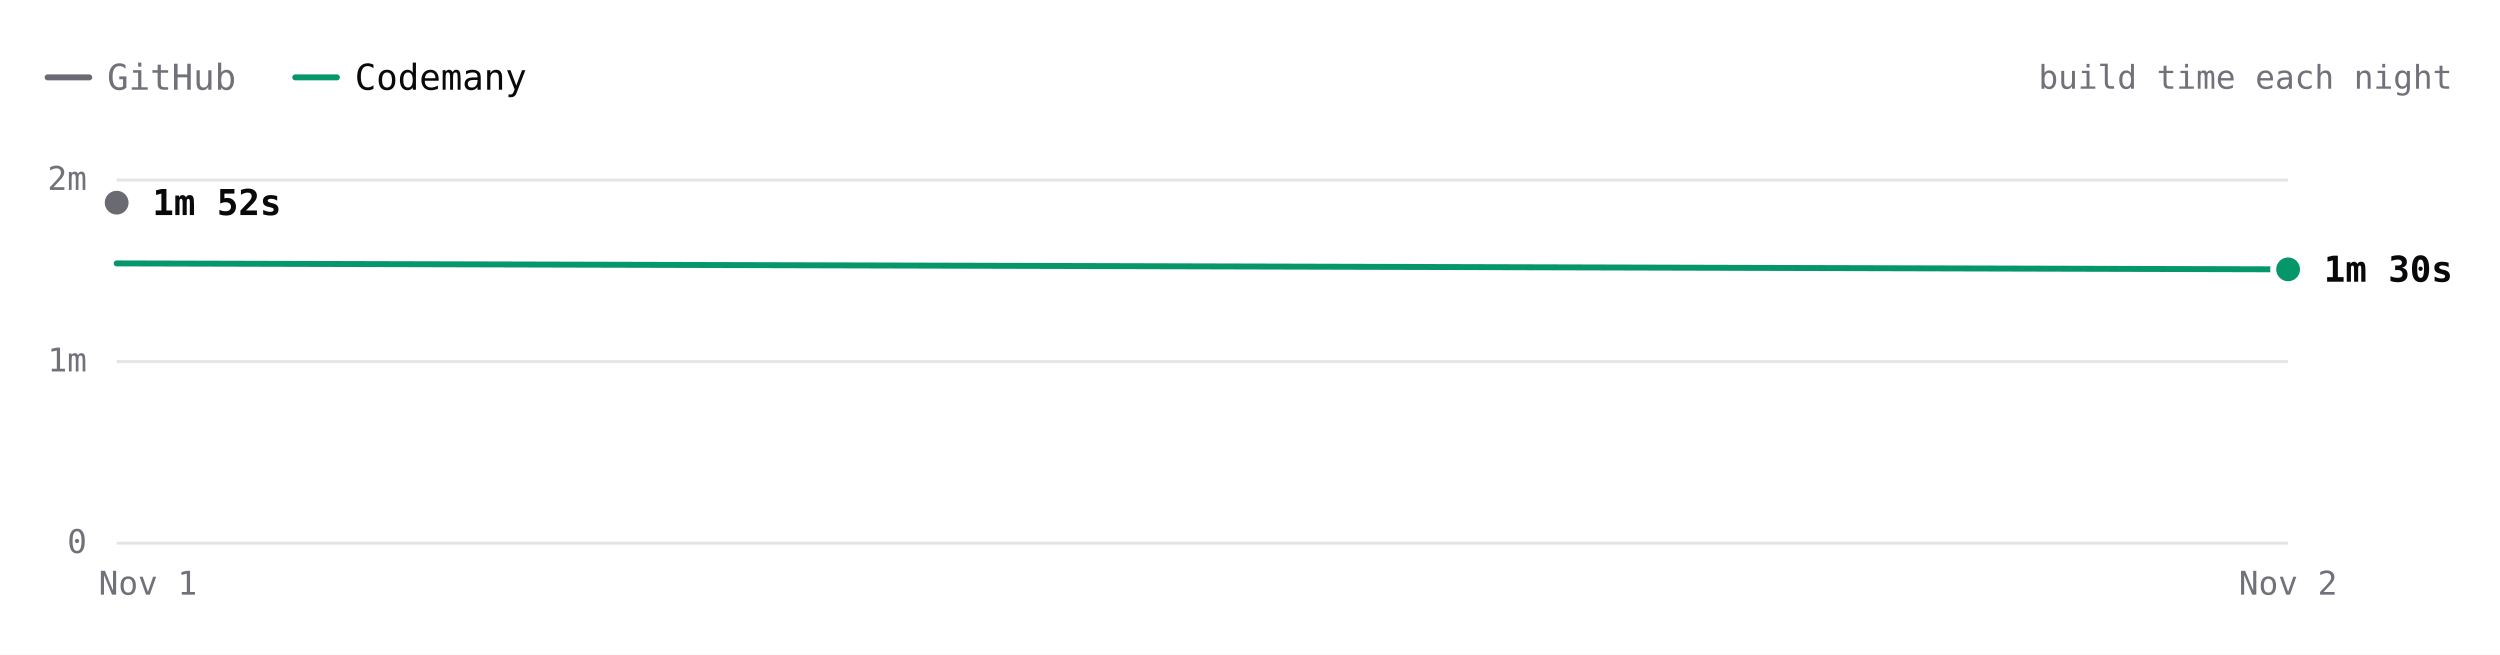
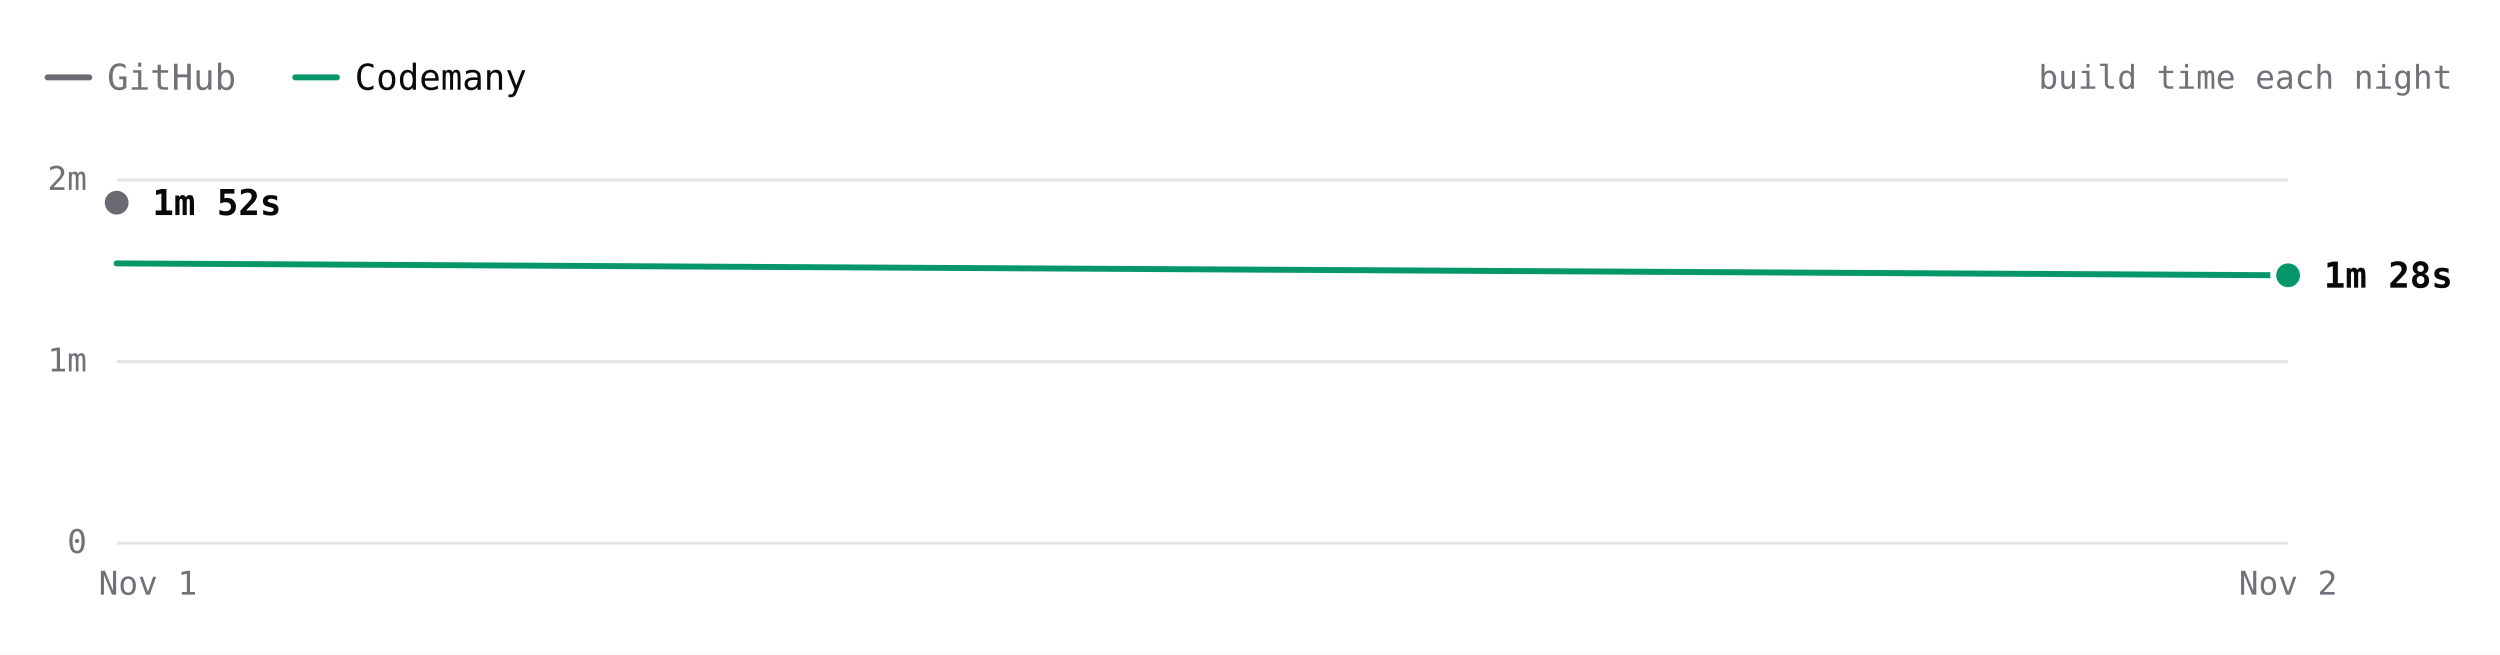
- <svg xmlns="http://www.w3.org/2000/svg" viewBox="0 0 840 220" width="840" height="220" role="img" aria-label="Excalidraw build time each night over 2 nights. Latest: GitHub 1m 52s, Codemany 1m 30s. Overall: 1.2× faster." font-family="'JetBrains Mono', ui-monospace, SFMono-Regular, Menlo, monospace" style="max-width:100%;height:auto;font-variant-numeric:tabular-nums">
+ <svg xmlns="http://www.w3.org/2000/svg" viewBox="0 0 840 220" width="840" height="220" role="img" aria-label="Excalidraw build time each night over 2 nights. Latest: GitHub 1m 52s, Codemany 1m 28s. Overall: 1.2× faster." font-family="'JetBrains Mono', ui-monospace, SFMono-Regular, Menlo, monospace" style="max-width:100%;height:auto;font-variant-numeric:tabular-nums">
  <rect width="840" height="220" fill="#ffffff" />
  <path d="M16 26h14" stroke="#6a6a72" stroke-width="2" stroke-linecap="round" />
  <text x="36" y="26" font-size="12" fill="#71717a" dominant-baseline="central">GitHub</text>
  <path d="M99.2 26h14" stroke="#059669" stroke-width="2" stroke-linecap="round" />
  <text x="119.2" y="26" font-size="12" fill="#09090b" dominant-baseline="central">Codemany</text>
  <text x="824" y="26" font-size="11" fill="#71717a" text-anchor="end" dominant-baseline="central">build time each night</text>
  <path d="M39.2 182.5L768.8 182.5" stroke="#e4e4e7" stroke-width="1" fill="none" />
  <text x="29.2" y="182" font-size="11" fill="#71717a" text-anchor="end" dominant-baseline="central">0</text>
  <path d="M39.2 121.5L768.8 121.5" stroke="#e4e4e7" stroke-width="1" fill="none" />
  <text x="29.2" y="121" font-size="11" fill="#71717a" text-anchor="end" dominant-baseline="central">1m</text>
  <path d="M39.2 60.5L768.8 60.5" stroke="#e4e4e7" stroke-width="1" fill="none" />
  <text x="29.2" y="60" font-size="11" fill="#71717a" text-anchor="end" dominant-baseline="central">2m</text>
  <text x="768.8" y="196" font-size="11" fill="#71717a" text-anchor="middle" dominant-baseline="central">Nov 2</text>
  <text x="49.7" y="196" font-size="11" fill="#71717a" text-anchor="middle" dominant-baseline="central">Nov 1</text>
  <path d="M39.2 68.1" fill="none" stroke="#6a6a72" stroke-width="2" stroke-linecap="round" stroke-linejoin="round" />
-   <path d="M39.2 88.5L768.8 90.5" fill="none" stroke="#059669" stroke-width="2" stroke-linecap="round" stroke-linejoin="round" />
+   <path d="M39.2 88.5L768.8 92.5" fill="none" stroke="#059669" stroke-width="2" stroke-linecap="round" stroke-linejoin="round" />
  <circle cx="39.2" cy="68.1" r="6" fill="#ffffff" />
  <circle cx="39.2" cy="68.1" r="4" fill="#6a6a72" />
  <text x="51.2" y="68.1" font-size="12" fill="#09090b" font-weight="600" dominant-baseline="central">1m 52s</text>
-   <circle cx="768.8" cy="90.5" r="6" fill="#ffffff" />
-   <circle cx="768.8" cy="90.5" r="4" fill="#059669" />
-   <text x="780.8" y="90.5" font-size="12" fill="#09090b" font-weight="600" dominant-baseline="central">1m 30s</text>
+   <circle cx="768.8" cy="92.5" r="6" fill="#ffffff" />
+   <circle cx="768.8" cy="92.5" r="4" fill="#059669" />
+   <text x="780.8" y="92.5" font-size="12" fill="#09090b" font-weight="600" dominant-baseline="central">1m 28s</text>
  <circle class="bench-mark" cx="39.2" cy="68.1" r="12" fill="#ffffff" fill-opacity="0" data-tip="Excalidraw · GitHub · 1m 52s · Nov 1" data-href="https://github.com/codemanyhq/bench-private/actions/runs/41359852763/job/125007760205" style="cursor:pointer" />
  <circle class="bench-mark" cx="39.2" cy="88.5" r="12" fill="#ffffff" fill-opacity="0" data-tip="Excalidraw · Codemany · 1m 32s · Nov 1" data-href="https://github.com/codemanyhq/bench/actions/runs/41189686531/job/124809425519" style="cursor:pointer" />
-   <circle class="bench-mark" cx="768.8" cy="90.5" r="12" fill="#ffffff" fill-opacity="0" data-tip="Excalidraw · Codemany · 1m 30s · Nov 2" data-href="https://github.com/codemanyhq/bench/actions/runs/41434992024/job/125254924266" style="cursor:pointer" />
+   <circle class="bench-mark" cx="768.8" cy="92.5" r="12" fill="#ffffff" fill-opacity="0" data-tip="Excalidraw · Codemany · 1m 28s · Nov 2" data-href="https://github.com/codemanyhq/bench/actions/runs/41453170834/job/125303290403" style="cursor:pointer" />
</svg>
